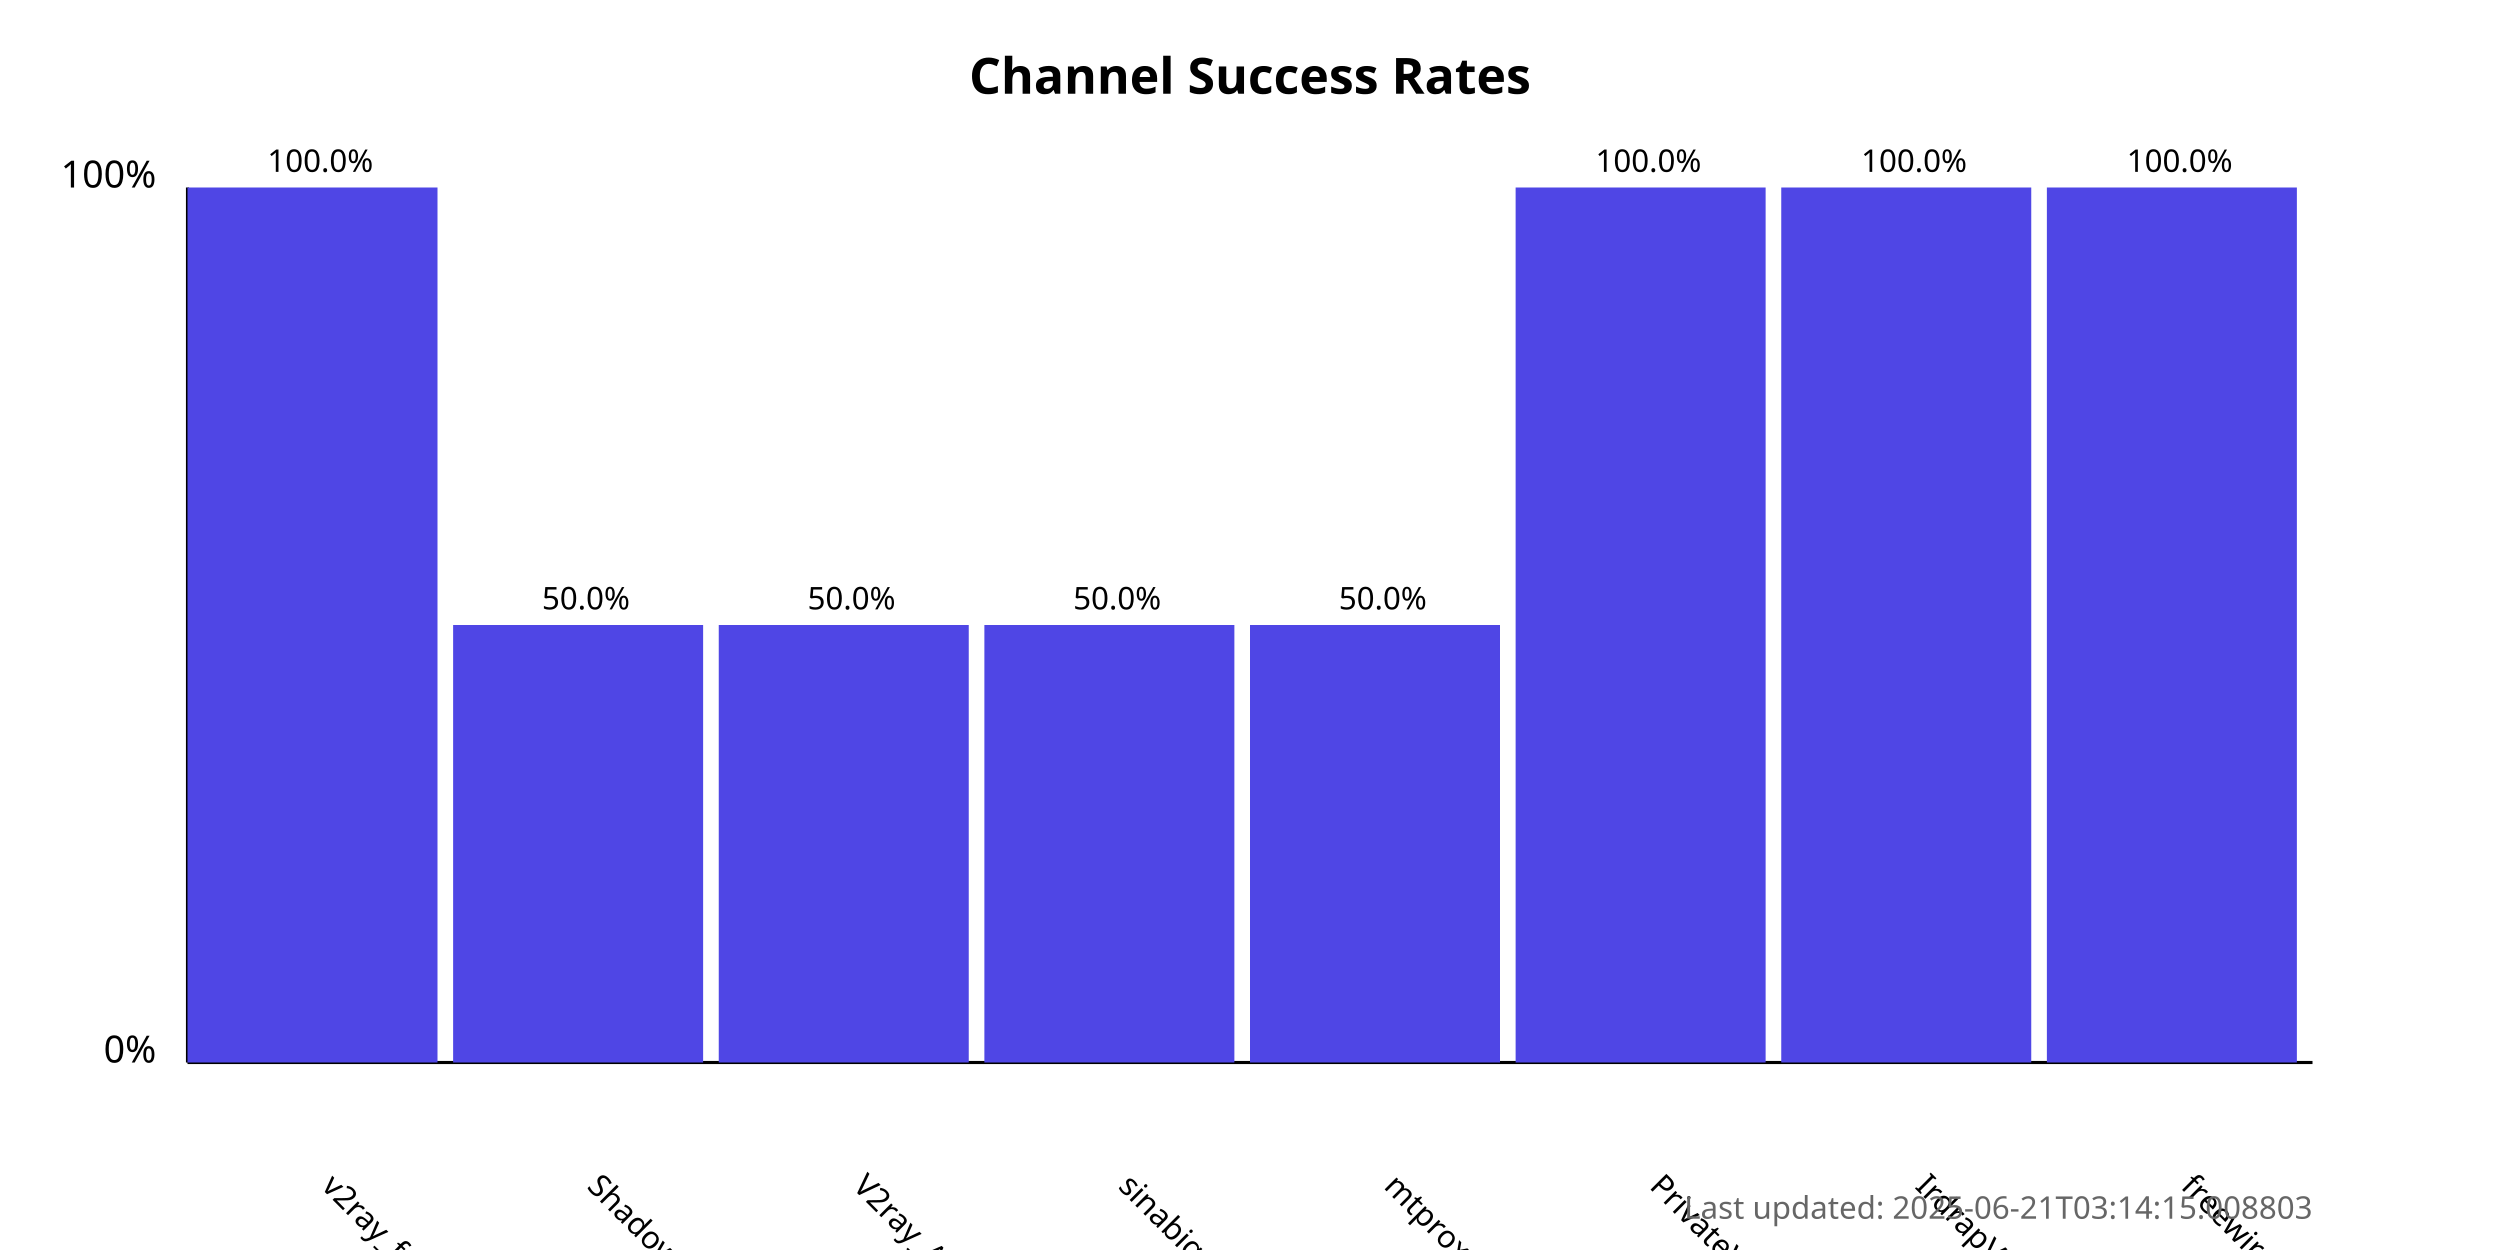
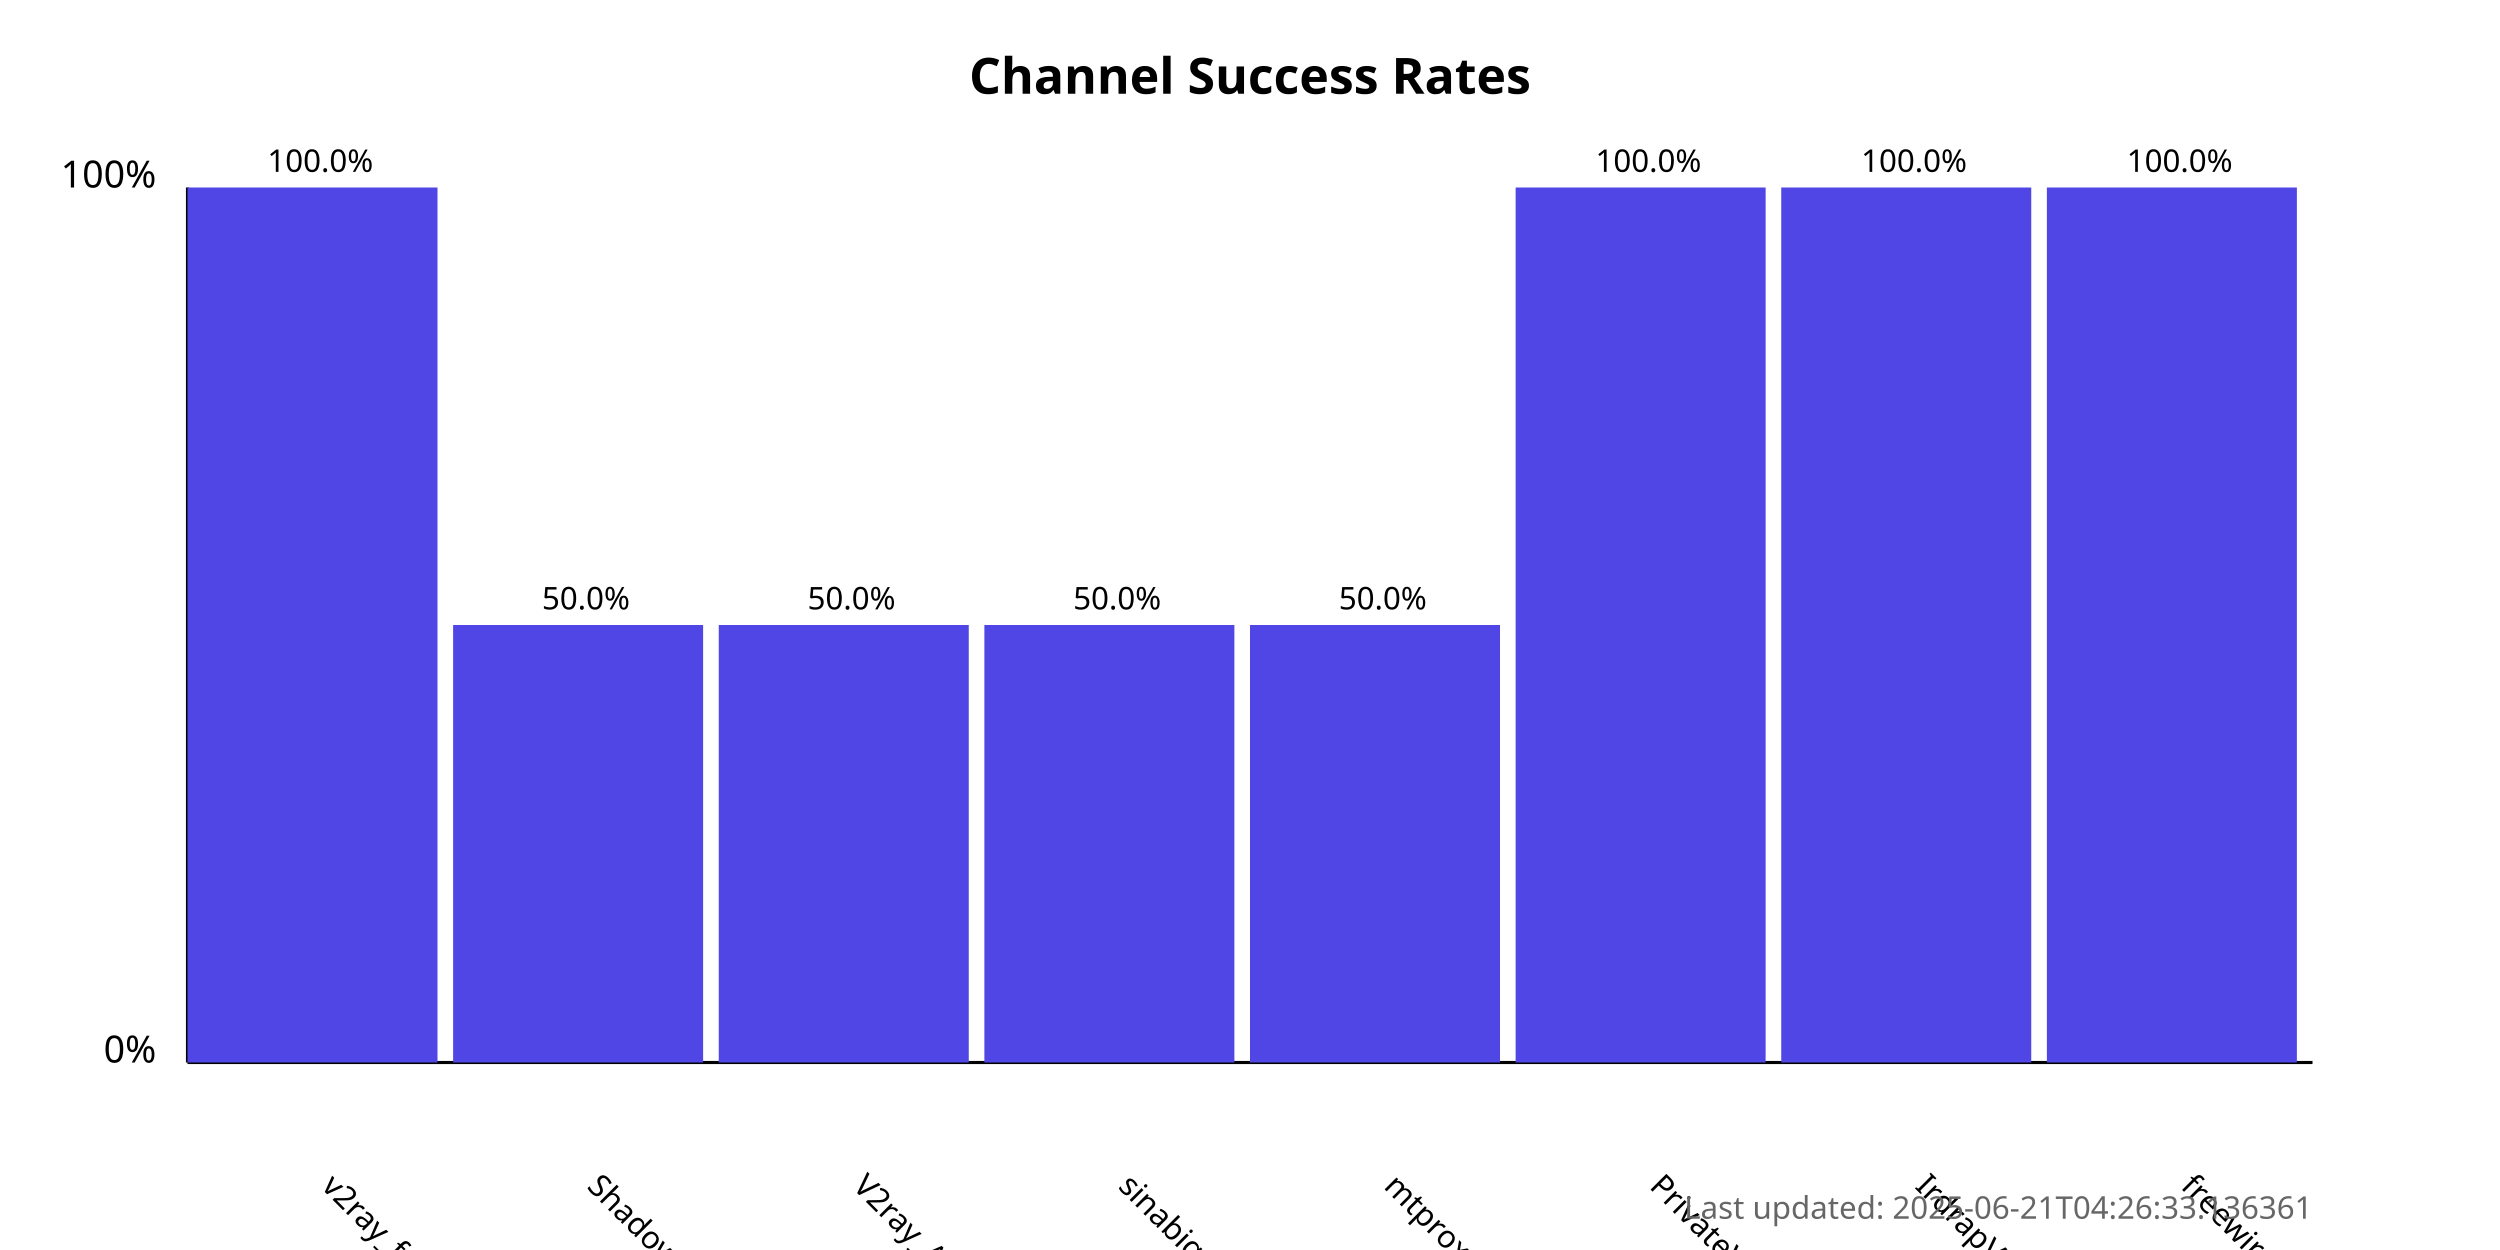
<svg xmlns="http://www.w3.org/2000/svg" width="800" height="400">
  <style>
            .chart-title { font: bold 16px sans-serif; }
            .axis-label { font: 12px sans-serif; }
            .tick-label { font: 10px sans-serif; }
            .bar { fill: #4f46e5; }
            .bar:hover { fill: #6366f1; }
            .timestamp { font: 10px sans-serif; fill: #666; }
        </style>
  <text x="400.0" y="30" text-anchor="middle" class="chart-title">
            Channel Success Rates
        </text>
  <line x1="60" y1="340" x2="60" y2="60" stroke="black" stroke-width="1" />
  <line x1="60" y1="340" x2="740" y2="340" stroke="black" stroke-width="1" />
  <text x="50" y="340" text-anchor="end" class="axis-label">0%</text>
  <text x="50" y="60" text-anchor="end" class="axis-label">100%</text>
  <g>
    <rect x="60" y="60.0" width="80.0" height="280.0" class="bar" />
    <text x="102.5" y="380" transform="rotate(45, 102.5, 380)" text-anchor="start" class="tick-label">
                v2ray_free_conf
            </text>
    <text x="102.5" y="55.0" text-anchor="middle" class="tick-label">
                100.0%
            </text>
  </g>
  <g>
    <rect x="145.0" y="200.0" width="80.0" height="140.0" class="bar" />
    <text x="187.5" y="380" transform="rotate(45, 187.5, 380)" text-anchor="start" class="tick-label">
                ShadowProxy66
            </text>
    <text x="187.5" y="195.0" text-anchor="middle" class="tick-label">
                50.0%
            </text>
  </g>
  <g>
    <rect x="230.0" y="200.0" width="80.0" height="140.0" class="bar" />
    <text x="272.5" y="380" transform="rotate(45, 272.5, 380)" text-anchor="start" class="tick-label">
                V2ray_Alpha
            </text>
    <text x="272.5" y="195.0" text-anchor="middle" class="tick-label">
                50.0%
            </text>
  </g>
  <g>
    <rect x="315.0" y="200.0" width="80.0" height="140.0" class="bar" />
    <text x="357.5" y="380" transform="rotate(45, 357.5, 380)" text-anchor="start" class="tick-label">
                sinabigo
            </text>
    <text x="357.5" y="195.0" text-anchor="middle" class="tick-label">
                50.0%
            </text>
  </g>
  <g>
    <rect x="400.0" y="200.0" width="80.0" height="140.0" class="bar" />
    <text x="442.5" y="380" transform="rotate(45, 442.5, 380)" text-anchor="start" class="tick-label">
                mtproxy_lists
            </text>
    <text x="442.5" y="195.0" text-anchor="middle" class="tick-label">
                50.0%
            </text>
  </g>
  <g>
    <rect x="485.0" y="60.0" width="80.0" height="280.0" class="bar" />
    <text x="527.5" y="380" transform="rotate(45, 527.5, 380)" text-anchor="start" class="tick-label">
                PrivateVPNs
            </text>
    <text x="527.5" y="55.0" text-anchor="middle" class="tick-label">
                100.0%
            </text>
  </g>
  <g>
    <rect x="570.0" y="60.0" width="80.0" height="280.0" class="bar" />
    <text x="612.5" y="380" transform="rotate(45, 612.5, 380)" text-anchor="start" class="tick-label">
                IrdrapVPNnews
            </text>
    <text x="612.5" y="55.0" text-anchor="middle" class="tick-label">
                100.0%
            </text>
  </g>
  <g>
    <rect x="655.0" y="60.0" width="80.0" height="280.0" class="bar" />
    <text x="697.5" y="380" transform="rotate(45, 697.5, 380)" text-anchor="start" class="tick-label">
                freewireguard
            </text>
    <text x="697.5" y="55.0" text-anchor="middle" class="tick-label">
                100.0%
            </text>
  </g>
  <text x="740" y="390" text-anchor="end" class="timestamp">
-             Last updated: 2025-06-21T03:14:15.008803
+             Last updated: 2025-06-21T04:26:33.136361
        </text>
</svg>
